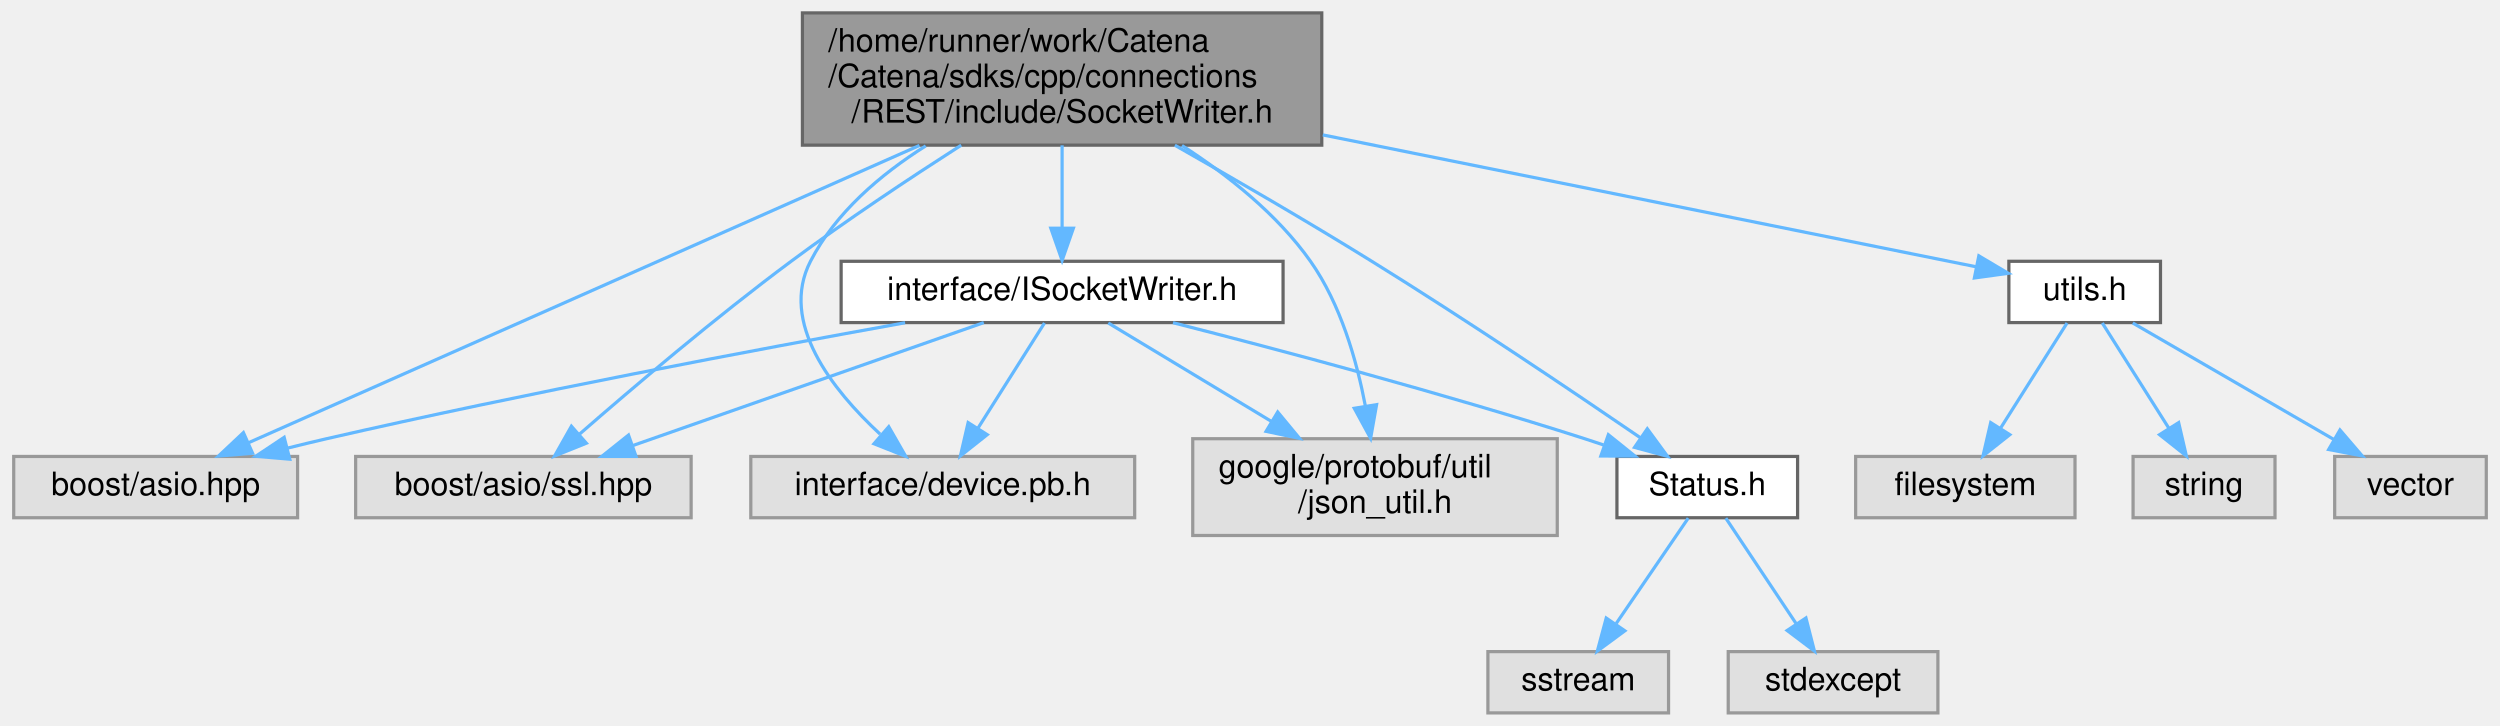
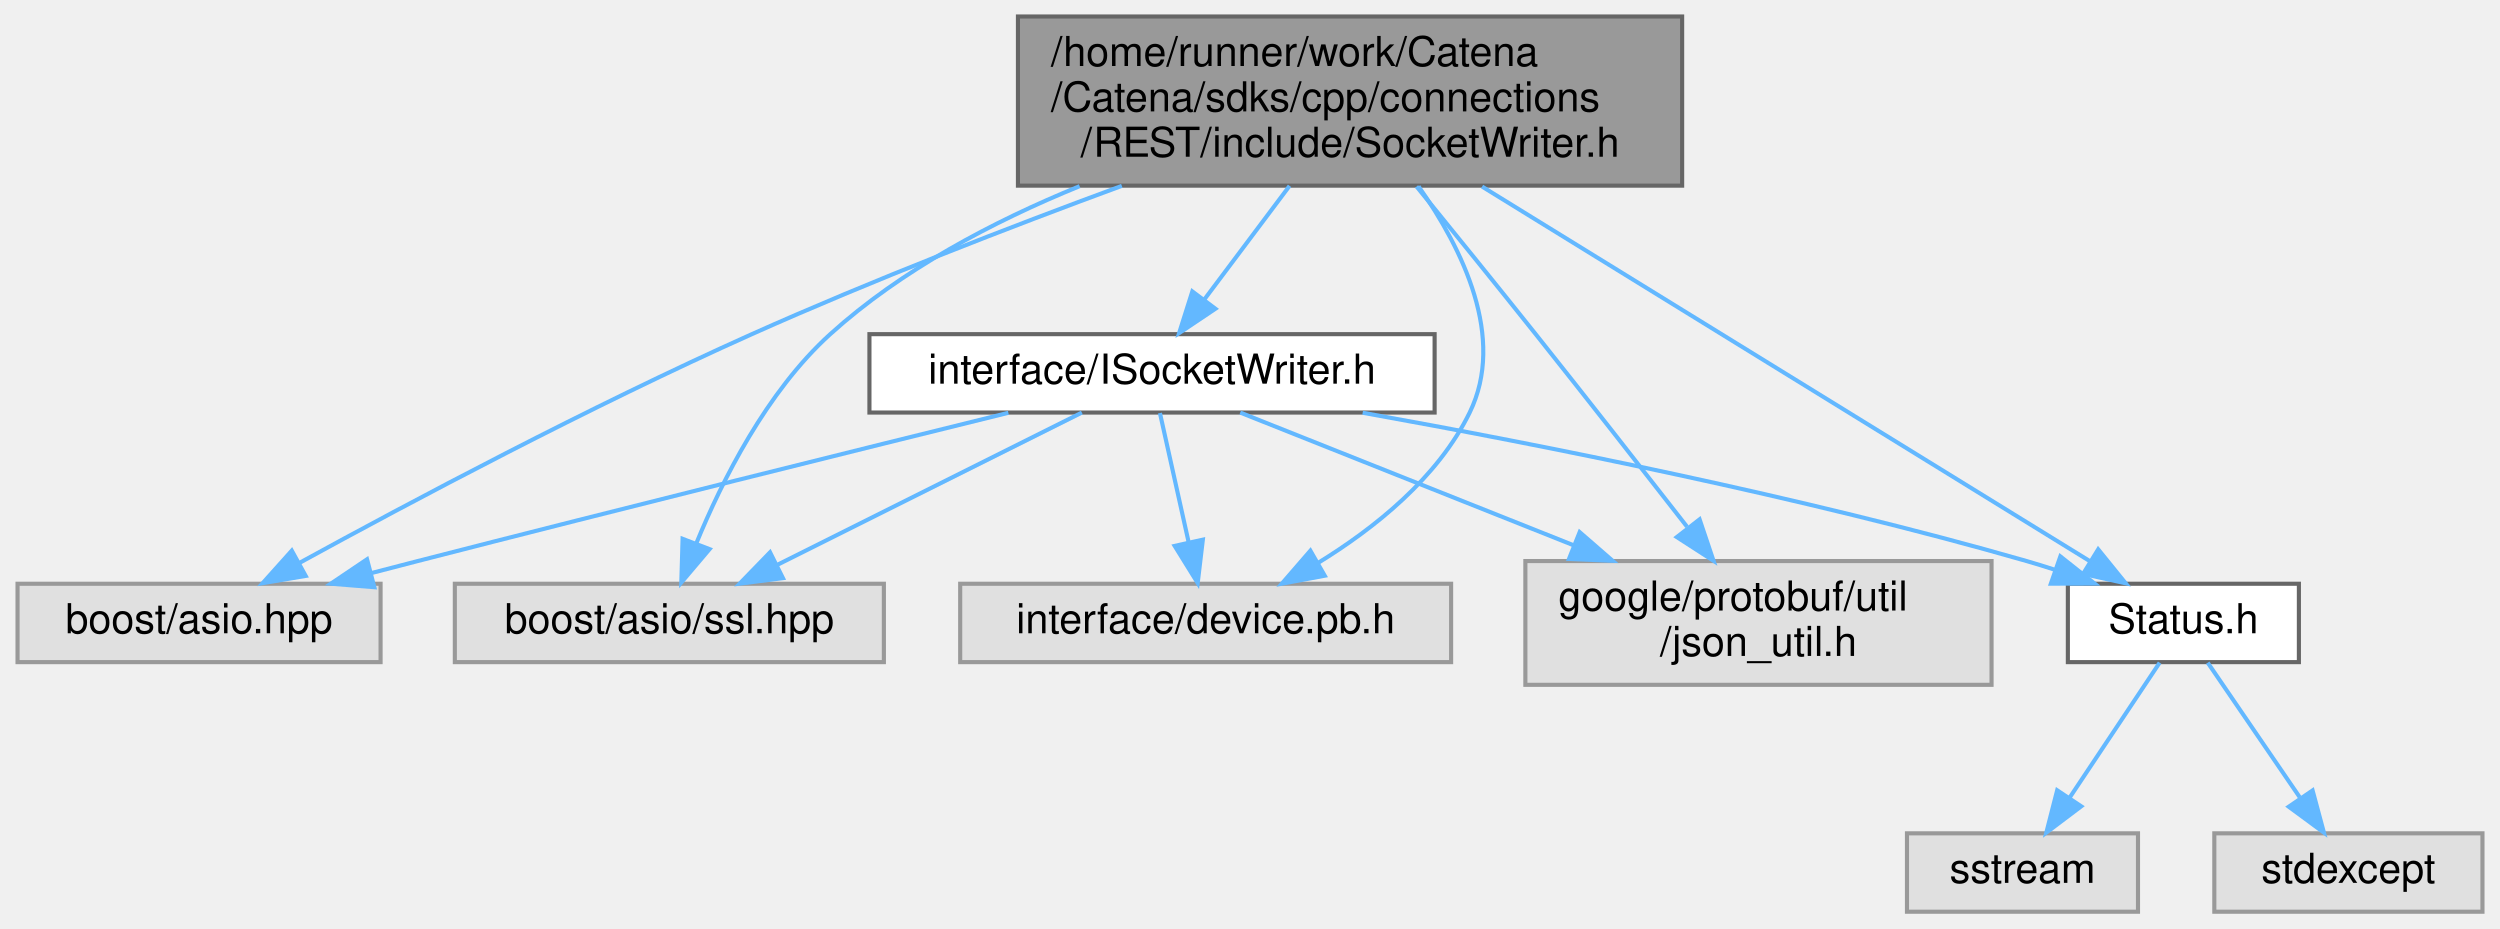
- <svg xmlns="http://www.w3.org/2000/svg" xmlns:xlink="http://www.w3.org/1999/xlink" width="775pt" height="225pt" viewBox="0.00 0.00 774.50 225.00">
+ <svg xmlns="http://www.w3.org/2000/svg" xmlns:xlink="http://www.w3.org/1999/xlink" width="606pt" height="225pt" viewBox="0.00 0.00 605.50 225.00">
  <g id="graph0" class="graph" transform="scale(1 1) rotate(0) translate(4 221)">
    <g id="Node000001" class="node">
      <g id="a_Node000001">
        <a xlink:title="Helper class used to write to a socket using boost.">
-           <polygon fill="#999999" stroke="#666666" points="405.5,-217 244.5,-217 244.5,-176 405.5,-176 405.5,-217" />
-           <text text-anchor="start" x="252.5" y="-205" font-family="Helvetica,sans-Serif" font-size="10.00">/home/runner/work/Catena</text>
-           <text text-anchor="start" x="252.5" y="-194" font-family="Helvetica,sans-Serif" font-size="10.00">/Catena/sdks/cpp/connections</text>
-           <text text-anchor="middle" x="325" y="-183" font-family="Helvetica,sans-Serif" font-size="10.00">/REST/include/SocketWriter.h</text>
+           <polygon fill="#999999" stroke="#666666" points="403.5,-217 242.5,-217 242.5,-176 403.5,-176 403.5,-217" />
+           <text text-anchor="start" x="250.5" y="-205" font-family="Helvetica,sans-Serif" font-size="10.00">/home/runner/work/Catena</text>
+           <text text-anchor="start" x="250.5" y="-194" font-family="Helvetica,sans-Serif" font-size="10.00">/Catena/sdks/cpp/connections</text>
+           <text text-anchor="middle" x="323" y="-183" font-family="Helvetica,sans-Serif" font-size="10.00">/REST/include/SocketWriter.h</text>
        </a>
      </g>
    </g>
    <g id="Node000002" class="node">
      <g id="a_Node000002">
        <a xlink:href="ISocketWriter_8h.html" target="_top" xlink:title="Interface for the SocketWriter class.">
-           <polygon fill="white" stroke="#666666" points="393.5,-140 256.5,-140 256.5,-121 393.5,-121 393.5,-140" />
-           <text text-anchor="middle" x="325" y="-128" font-family="Helvetica,sans-Serif" font-size="10.00">interface/ISocketWriter.h</text>
+           <polygon fill="white" stroke="#666666" points="343.5,-140 206.5,-140 206.5,-121 343.5,-121 343.5,-140" />
+           <text text-anchor="middle" x="275" y="-128" font-family="Helvetica,sans-Serif" font-size="10.00">interface/ISocketWriter.h</text>
        </a>
      </g>
    </g>
    <g id="edge1_Node000001_Node000002" class="edge">
      <g id="a_edge1_Node000001_Node000002">
        <a xlink:title=" ">
-           <path fill="none" stroke="#63b8ff" d="M325,-175.95C325,-167.85 325,-158.5 325,-150.47" />
-           <polygon fill="#63b8ff" stroke="#63b8ff" points="328.5,-150.26 325,-140.26 321.5,-150.26 328.5,-150.26" />
+           <path fill="none" stroke="#63b8ff" d="M308.34,-175.95C301.71,-167.11 293.95,-156.77 287.59,-148.29" />
+           <polygon fill="#63b8ff" stroke="#63b8ff" points="290.37,-146.16 281.57,-140.26 284.77,-150.36 290.37,-146.16" />
        </a>
      </g>
    </g>
    <g id="Node000003" class="node">
      <g id="a_Node000003">
        <a xlink:title=" ">
          <polygon fill="#e0e0e0" stroke="#999999" points="88,-79.5 0,-79.5 0,-60.5 88,-60.5 88,-79.5" />
          <text text-anchor="middle" x="44" y="-67.5" font-family="Helvetica,sans-Serif" font-size="10.00">boost/asio.hpp</text>
        </a>
      </g>
    </g>
    <g id="edge9_Node000001_Node000003" class="edge">
      <g id="a_edge9_Node000001_Node000003">
        <a xlink:title=" ">
-           <path fill="none" stroke="#63b8ff" d="M280.78,-175.91C222.66,-150.16 122.16,-105.63 72.91,-83.81" />
-           <polygon fill="#63b8ff" stroke="#63b8ff" points="74.05,-80.49 63.49,-79.63 71.21,-86.89 74.05,-80.49" />
+           <path fill="none" stroke="#63b8ff" d="M267.68,-175.95C240.39,-165.9 207.16,-153.04 178,-140 138.86,-122.49 94.92,-99.13 68.36,-84.57" />
+           <polygon fill="#63b8ff" stroke="#63b8ff" points="69.85,-81.4 59.41,-79.64 66.48,-87.53 69.85,-81.4" />
        </a>
      </g>
    </g>
    <g id="Node000004" class="node">
      <g id="a_Node000004">
        <a xlink:title=" ">
          <polygon fill="#e0e0e0" stroke="#999999" points="210,-79.5 106,-79.5 106,-60.5 210,-60.5 210,-79.5" />
          <text text-anchor="middle" x="158" y="-67.5" font-family="Helvetica,sans-Serif" font-size="10.00">boost/asio/ssl.hpp</text>
        </a>
      </g>
    </g>
    <g id="edge10_Node000001_Node000004" class="edge">
      <g id="a_edge10_Node000001_Node000004">
        <a xlink:title=" ">
-           <path fill="none" stroke="#63b8ff" d="M293.72,-175.99C277.67,-165.7 257.98,-152.61 241,-140 217.55,-122.59 191.9,-100.81 175.41,-86.43" />
-           <polygon fill="#63b8ff" stroke="#63b8ff" points="177.51,-83.61 167.68,-79.65 172.89,-88.87 177.51,-83.61" />
+           <path fill="none" stroke="#63b8ff" d="M257.45,-175.87C236.44,-167.3 214.19,-155.56 197,-140 181.58,-126.05 170.78,-104.52 164.51,-89.23" />
+           <polygon fill="#63b8ff" stroke="#63b8ff" points="167.75,-87.89 160.9,-79.8 161.21,-90.39 167.75,-87.89" />
        </a>
      </g>
    </g>
    <g id="Node000005" class="node">
      <g id="a_Node000005">
        <a xlink:title=" ">
          <polygon fill="#e0e0e0" stroke="#999999" points="347.5,-79.5 228.5,-79.5 228.5,-60.5 347.5,-60.5 347.5,-79.5" />
          <text text-anchor="middle" x="288" y="-67.5" font-family="Helvetica,sans-Serif" font-size="10.00">interface/device.pb.h</text>
        </a>
      </g>
    </g>
    <g id="edge11_Node000001_Node000005" class="edge">
      <g id="a_edge11_Node000001_Node000005">
        <a xlink:title=" ">
-           <path fill="none" stroke="#63b8ff" d="M282.72,-175.77C268.73,-166.94 254.77,-155.07 247,-140 237.25,-121.09 253.72,-100.18 268.6,-86.4" />
-           <polygon fill="#63b8ff" stroke="#63b8ff" points="271.26,-88.72 276.53,-79.53 266.68,-83.43 271.26,-88.72" />
+           <path fill="none" stroke="#63b8ff" d="M339.6,-175.83C350.35,-160.59 360.82,-139.09 352,-121 344.29,-105.2 328.91,-92.93 315.16,-84.5" />
+           <polygon fill="#63b8ff" stroke="#63b8ff" points="316.87,-81.45 306.45,-79.51 313.39,-87.52 316.87,-81.45" />
        </a>
      </g>
    </g>
    <g id="Node000006" class="node">
      <g id="a_Node000006">
        <a xlink:title=" ">
          <polygon fill="#e0e0e0" stroke="#999999" points="478.5,-85 365.5,-85 365.5,-55 478.5,-55 478.5,-85" />
          <text text-anchor="start" x="373.5" y="-73" font-family="Helvetica,sans-Serif" font-size="10.00">google/protobuf/util</text>
          <text text-anchor="middle" x="422" y="-62" font-family="Helvetica,sans-Serif" font-size="10.00">/json_util.h</text>
        </a>
      </g>
    </g>
    <g id="edge12_Node000001_Node000006" class="edge">
      <g id="a_edge12_Node000001_Node000006">
        <a xlink:title=" ">
-           <path fill="none" stroke="#63b8ff" d="M362.17,-175.88C376.44,-166.69 391.74,-154.54 402,-140 411.34,-126.76 416.35,-109.19 419.02,-95.1" />
-           <polygon fill="#63b8ff" stroke="#63b8ff" points="422.49,-95.56 420.64,-85.12 415.58,-94.43 422.49,-95.56" />
+           <path fill="none" stroke="#63b8ff" d="M339.12,-175.79C347.73,-165.21 358.49,-151.93 368,-140 380.36,-124.48 394.14,-106.87 404.69,-93.32" />
+           <polygon fill="#63b8ff" stroke="#63b8ff" points="407.73,-95.11 411.11,-85.06 402.21,-90.81 407.73,-95.11" />
        </a>
      </g>
    </g>
    <g id="Node000007" class="node">
      <g id="a_Node000007">
        <a xlink:href="Status_8h.html" target="_top" xlink:title="Communicates failure status using gRPC's codes.">
          <polygon fill="white" stroke="#666666" points="553,-79.5 497,-79.5 497,-60.5 553,-60.5 553,-79.5" />
          <text text-anchor="middle" x="525" y="-67.5" font-family="Helvetica,sans-Serif" font-size="10.00">Status.h</text>
        </a>
      </g>
    </g>
    <g id="edge13_Node000001_Node000007" class="edge">
      <g id="a_edge13_Node000001_Node000007">
        <a xlink:title=" ">
-           <path fill="none" stroke="#63b8ff" d="M359.96,-175.97C378.3,-165.56 401.04,-152.38 421,-140 450.36,-121.8 483.48,-99.51 504.29,-85.28" />
-           <polygon fill="#63b8ff" stroke="#63b8ff" points="506.41,-88.08 512.67,-79.54 502.45,-82.31 506.41,-88.08" />
-         </a>
-       </g>
-     </g>
-     <g id="Node000010" class="node">
-       <g id="a_Node000010">
-         <a xlink:href="utils_8h.html" target="_top" xlink:title="Utility functions.">
-           <polygon fill="white" stroke="#666666" points="665.5,-140 618.5,-140 618.5,-121 665.5,-121 665.5,-140" />
-           <text text-anchor="middle" x="642" y="-128" font-family="Helvetica,sans-Serif" font-size="10.00">utils.h</text>
-         </a>
-       </g>
-     </g>
-     <g id="edge14_Node000001_Node000010" class="edge">
-       <g id="a_edge14_Node000001_Node000010">
-         <a xlink:title=" ">
-           <path fill="none" stroke="#63b8ff" d="M405.81,-179.18C471.44,-165.94 560.67,-147.92 608.47,-138.27" />
-           <polygon fill="#63b8ff" stroke="#63b8ff" points="609.19,-141.69 618.3,-136.28 607.81,-134.83 609.19,-141.69" />
+           <path fill="none" stroke="#63b8ff" d="M355.01,-175.77C396.06,-150.47 466.24,-107.21 502.24,-85.03" />
+           <polygon fill="#63b8ff" stroke="#63b8ff" points="504.35,-87.84 511.02,-79.61 500.68,-81.88 504.35,-87.84" />
        </a>
      </g>
    </g>
    <g id="edge2_Node000002_Node000003" class="edge">
      <g id="a_edge2_Node000002_Node000003">
        <a xlink:title=" ">
-           <path fill="none" stroke="#63b8ff" d="M276.33,-120.95C230.03,-112.6 158.52,-99.11 97,-85 93.09,-84.1 89.04,-83.12 84.99,-82.11" />
-           <polygon fill="#63b8ff" stroke="#63b8ff" points="85.58,-78.65 75.02,-79.56 83.84,-85.43 85.58,-78.65" />
+           <path fill="none" stroke="#63b8ff" d="M240.18,-120.94C204.27,-112.08 146.67,-97.77 97,-85 93.38,-84.07 89.62,-83.09 85.85,-82.11" />
+           <polygon fill="#63b8ff" stroke="#63b8ff" points="86.49,-78.66 75.93,-79.51 84.72,-85.43 86.49,-78.66" />
        </a>
      </g>
    </g>
    <g id="edge3_Node000002_Node000004" class="edge">
      <g id="a_edge3_Node000002_Node000004">
        <a xlink:title=" ">
-           <path fill="none" stroke="#63b8ff" d="M300.72,-120.99C272.02,-110.94 224.11,-94.16 191.8,-82.84" />
-           <polygon fill="#63b8ff" stroke="#63b8ff" points="192.91,-79.52 182.31,-79.52 190.59,-86.13 192.91,-79.52" />
+           <path fill="none" stroke="#63b8ff" d="M257.99,-120.99C238.58,-111.29 206.61,-95.31 184.06,-84.03" />
+           <polygon fill="#63b8ff" stroke="#63b8ff" points="185.54,-80.86 175.03,-79.52 182.41,-87.12 185.54,-80.86" />
        </a>
      </g>
    </g>
    <g id="edge4_Node000002_Node000005" class="edge">
      <g id="a_edge4_Node000002_Node000005">
        <a xlink:title=" ">
-           <path fill="none" stroke="#63b8ff" d="M319.54,-120.87C314.13,-112.31 305.69,-98.97 298.9,-88.24" />
-           <polygon fill="#63b8ff" stroke="#63b8ff" points="301.79,-86.25 293.48,-79.67 295.87,-89.99 301.79,-86.25" />
+           <path fill="none" stroke="#63b8ff" d="M276.92,-120.87C278.74,-112.66 281.55,-100.04 283.88,-89.55" />
+           <polygon fill="#63b8ff" stroke="#63b8ff" points="287.32,-90.19 286.07,-79.67 280.49,-88.67 287.32,-90.19" />
        </a>
      </g>
    </g>
    <g id="edge5_Node000002_Node000006" class="edge">
      <g id="a_edge5_Node000002_Node000006">
        <a xlink:title=" ">
-           <path fill="none" stroke="#63b8ff" d="M339.31,-120.87C352.6,-112.86 372.84,-100.65 389.97,-90.31" />
-           <polygon fill="#63b8ff" stroke="#63b8ff" points="391.84,-93.28 398.6,-85.11 388.23,-87.28 391.84,-93.28" />
+           <path fill="none" stroke="#63b8ff" d="M296.38,-120.99C317.44,-112.61 350.27,-99.55 377.08,-88.87" />
+           <polygon fill="#63b8ff" stroke="#63b8ff" points="378.66,-92.01 386.66,-85.06 376.07,-85.51 378.66,-92.01" />
        </a>
      </g>
    </g>
    <g id="edge6_Node000002_Node000007" class="edge">
      <g id="a_edge6_Node000002_Node000007">
        <a xlink:title=" ">
-           <path fill="none" stroke="#63b8ff" d="M359.38,-120.96C392.35,-112.56 443.4,-98.99 487,-85 488.91,-84.39 490.86,-83.74 492.83,-83.07" />
-           <polygon fill="#63b8ff" stroke="#63b8ff" points="494.34,-86.24 502.6,-79.61 492.01,-79.64 494.34,-86.24" />
+           <path fill="none" stroke="#63b8ff" d="M326.06,-120.95C369.32,-113.19 432.78,-100.59 487,-85 489.28,-84.34 491.62,-83.62 493.96,-82.85" />
+           <polygon fill="#63b8ff" stroke="#63b8ff" points="495.18,-86.13 503.48,-79.55 492.88,-79.52 495.18,-86.13" />
        </a>
      </g>
    </g>
    <g id="Node000008" class="node">
      <g id="a_Node000008">
        <a xlink:title=" ">
-           <polygon fill="#e0e0e0" stroke="#999999" points="513,-19 457,-19 457,0 513,0 513,-19" />
-           <text text-anchor="middle" x="485" y="-7" font-family="Helvetica,sans-Serif" font-size="10.00">sstream</text>
+           <polygon fill="#e0e0e0" stroke="#999999" points="514,-19 458,-19 458,0 514,0 514,-19" />
+           <text text-anchor="middle" x="486" y="-7" font-family="Helvetica,sans-Serif" font-size="10.00">sstream</text>
        </a>
      </g>
    </g>
    <g id="edge7_Node000007_Node000008" class="edge">
      <g id="a_edge7_Node000007_Node000008">
        <a xlink:title=" ">
-           <path fill="none" stroke="#63b8ff" d="M519.1,-60.37C513.25,-51.81 504.13,-38.47 496.79,-27.74" />
-           <polygon fill="#63b8ff" stroke="#63b8ff" points="499.46,-25.45 490.93,-19.17 493.68,-29.4 499.46,-25.45" />
+           <path fill="none" stroke="#63b8ff" d="M519.25,-60.37C513.54,-51.81 504.65,-38.47 497.49,-27.74" />
+           <polygon fill="#63b8ff" stroke="#63b8ff" points="500.24,-25.55 491.78,-19.17 494.41,-29.43 500.24,-25.55" />
        </a>
      </g>
    </g>
    <g id="Node000009" class="node">
      <g id="a_Node000009">
        <a xlink:title=" ">
-           <polygon fill="#e0e0e0" stroke="#999999" points="596.5,-19 531.5,-19 531.5,0 596.5,0 596.5,-19" />
-           <text text-anchor="middle" x="564" y="-7" font-family="Helvetica,sans-Serif" font-size="10.00">stdexcept</text>
+           <polygon fill="#e0e0e0" stroke="#999999" points="597.5,-19 532.5,-19 532.5,0 597.5,0 597.5,-19" />
+           <text text-anchor="middle" x="565" y="-7" font-family="Helvetica,sans-Serif" font-size="10.00">stdexcept</text>
        </a>
      </g>
    </g>
    <g id="edge8_Node000007_Node000009" class="edge">
      <g id="a_edge8_Node000007_Node000009">
        <a xlink:title=" ">
-           <path fill="none" stroke="#63b8ff" d="M530.75,-60.37C536.46,-51.81 545.35,-38.47 552.51,-27.74" />
-           <polygon fill="#63b8ff" stroke="#63b8ff" points="555.59,-29.43 558.22,-19.17 549.76,-25.55 555.59,-29.43" />
-         </a>
-       </g>
-     </g>
-     <g id="Node000011" class="node">
-       <g id="a_Node000011">
-         <a xlink:title=" ">
-           <polygon fill="#e0e0e0" stroke="#999999" points="639,-79.5 571,-79.5 571,-60.5 639,-60.5 639,-79.5" />
-           <text text-anchor="middle" x="605" y="-67.5" font-family="Helvetica,sans-Serif" font-size="10.00">filesystem</text>
-         </a>
-       </g>
-     </g>
-     <g id="edge15_Node000010_Node000011" class="edge">
-       <g id="a_edge15_Node000010_Node000011">
-         <a xlink:title=" ">
-           <path fill="none" stroke="#63b8ff" d="M636.54,-120.87C631.13,-112.31 622.69,-98.97 615.9,-88.24" />
-           <polygon fill="#63b8ff" stroke="#63b8ff" points="618.79,-86.25 610.48,-79.67 612.87,-89.99 618.79,-86.25" />
-         </a>
-       </g>
-     </g>
-     <g id="Node000012" class="node">
-       <g id="a_Node000012">
-         <a xlink:title=" ">
-           <polygon fill="#e0e0e0" stroke="#999999" points="701,-79.5 657,-79.5 657,-60.5 701,-60.5 701,-79.5" />
-           <text text-anchor="middle" x="679" y="-67.5" font-family="Helvetica,sans-Serif" font-size="10.00">string</text>
-         </a>
-       </g>
-     </g>
-     <g id="edge16_Node000010_Node000012" class="edge">
-       <g id="a_edge16_Node000010_Node000012">
-         <a xlink:title=" ">
-           <path fill="none" stroke="#63b8ff" d="M647.46,-120.87C652.87,-112.31 661.31,-98.97 668.1,-88.24" />
-           <polygon fill="#63b8ff" stroke="#63b8ff" points="671.13,-89.99 673.52,-79.67 665.21,-86.25 671.13,-89.99" />
-         </a>
-       </g>
-     </g>
-     <g id="Node000013" class="node">
-       <g id="a_Node000013">
-         <a xlink:title=" ">
-           <polygon fill="#e0e0e0" stroke="#999999" points="766.5,-79.5 719.5,-79.5 719.5,-60.5 766.5,-60.5 766.5,-79.5" />
-           <text text-anchor="middle" x="743" y="-67.5" font-family="Helvetica,sans-Serif" font-size="10.00">vector</text>
-         </a>
-       </g>
-     </g>
-     <g id="edge17_Node000010_Node000013" class="edge">
-       <g id="a_edge17_Node000010_Node000013">
-         <a xlink:title=" ">
-           <path fill="none" stroke="#63b8ff" d="M656.9,-120.87C673.31,-111.36 699.93,-95.95 719.23,-84.77" />
-           <polygon fill="#63b8ff" stroke="#63b8ff" points="721.14,-87.71 728.04,-79.67 717.63,-81.65 721.14,-87.71" />
+           <path fill="none" stroke="#63b8ff" d="M530.9,-60.37C536.75,-51.81 545.87,-38.47 553.21,-27.74" />
+           <polygon fill="#63b8ff" stroke="#63b8ff" points="556.32,-29.4 559.07,-19.17 550.54,-25.45 556.32,-29.4" />
        </a>
      </g>
    </g>
  </g>
</svg>
